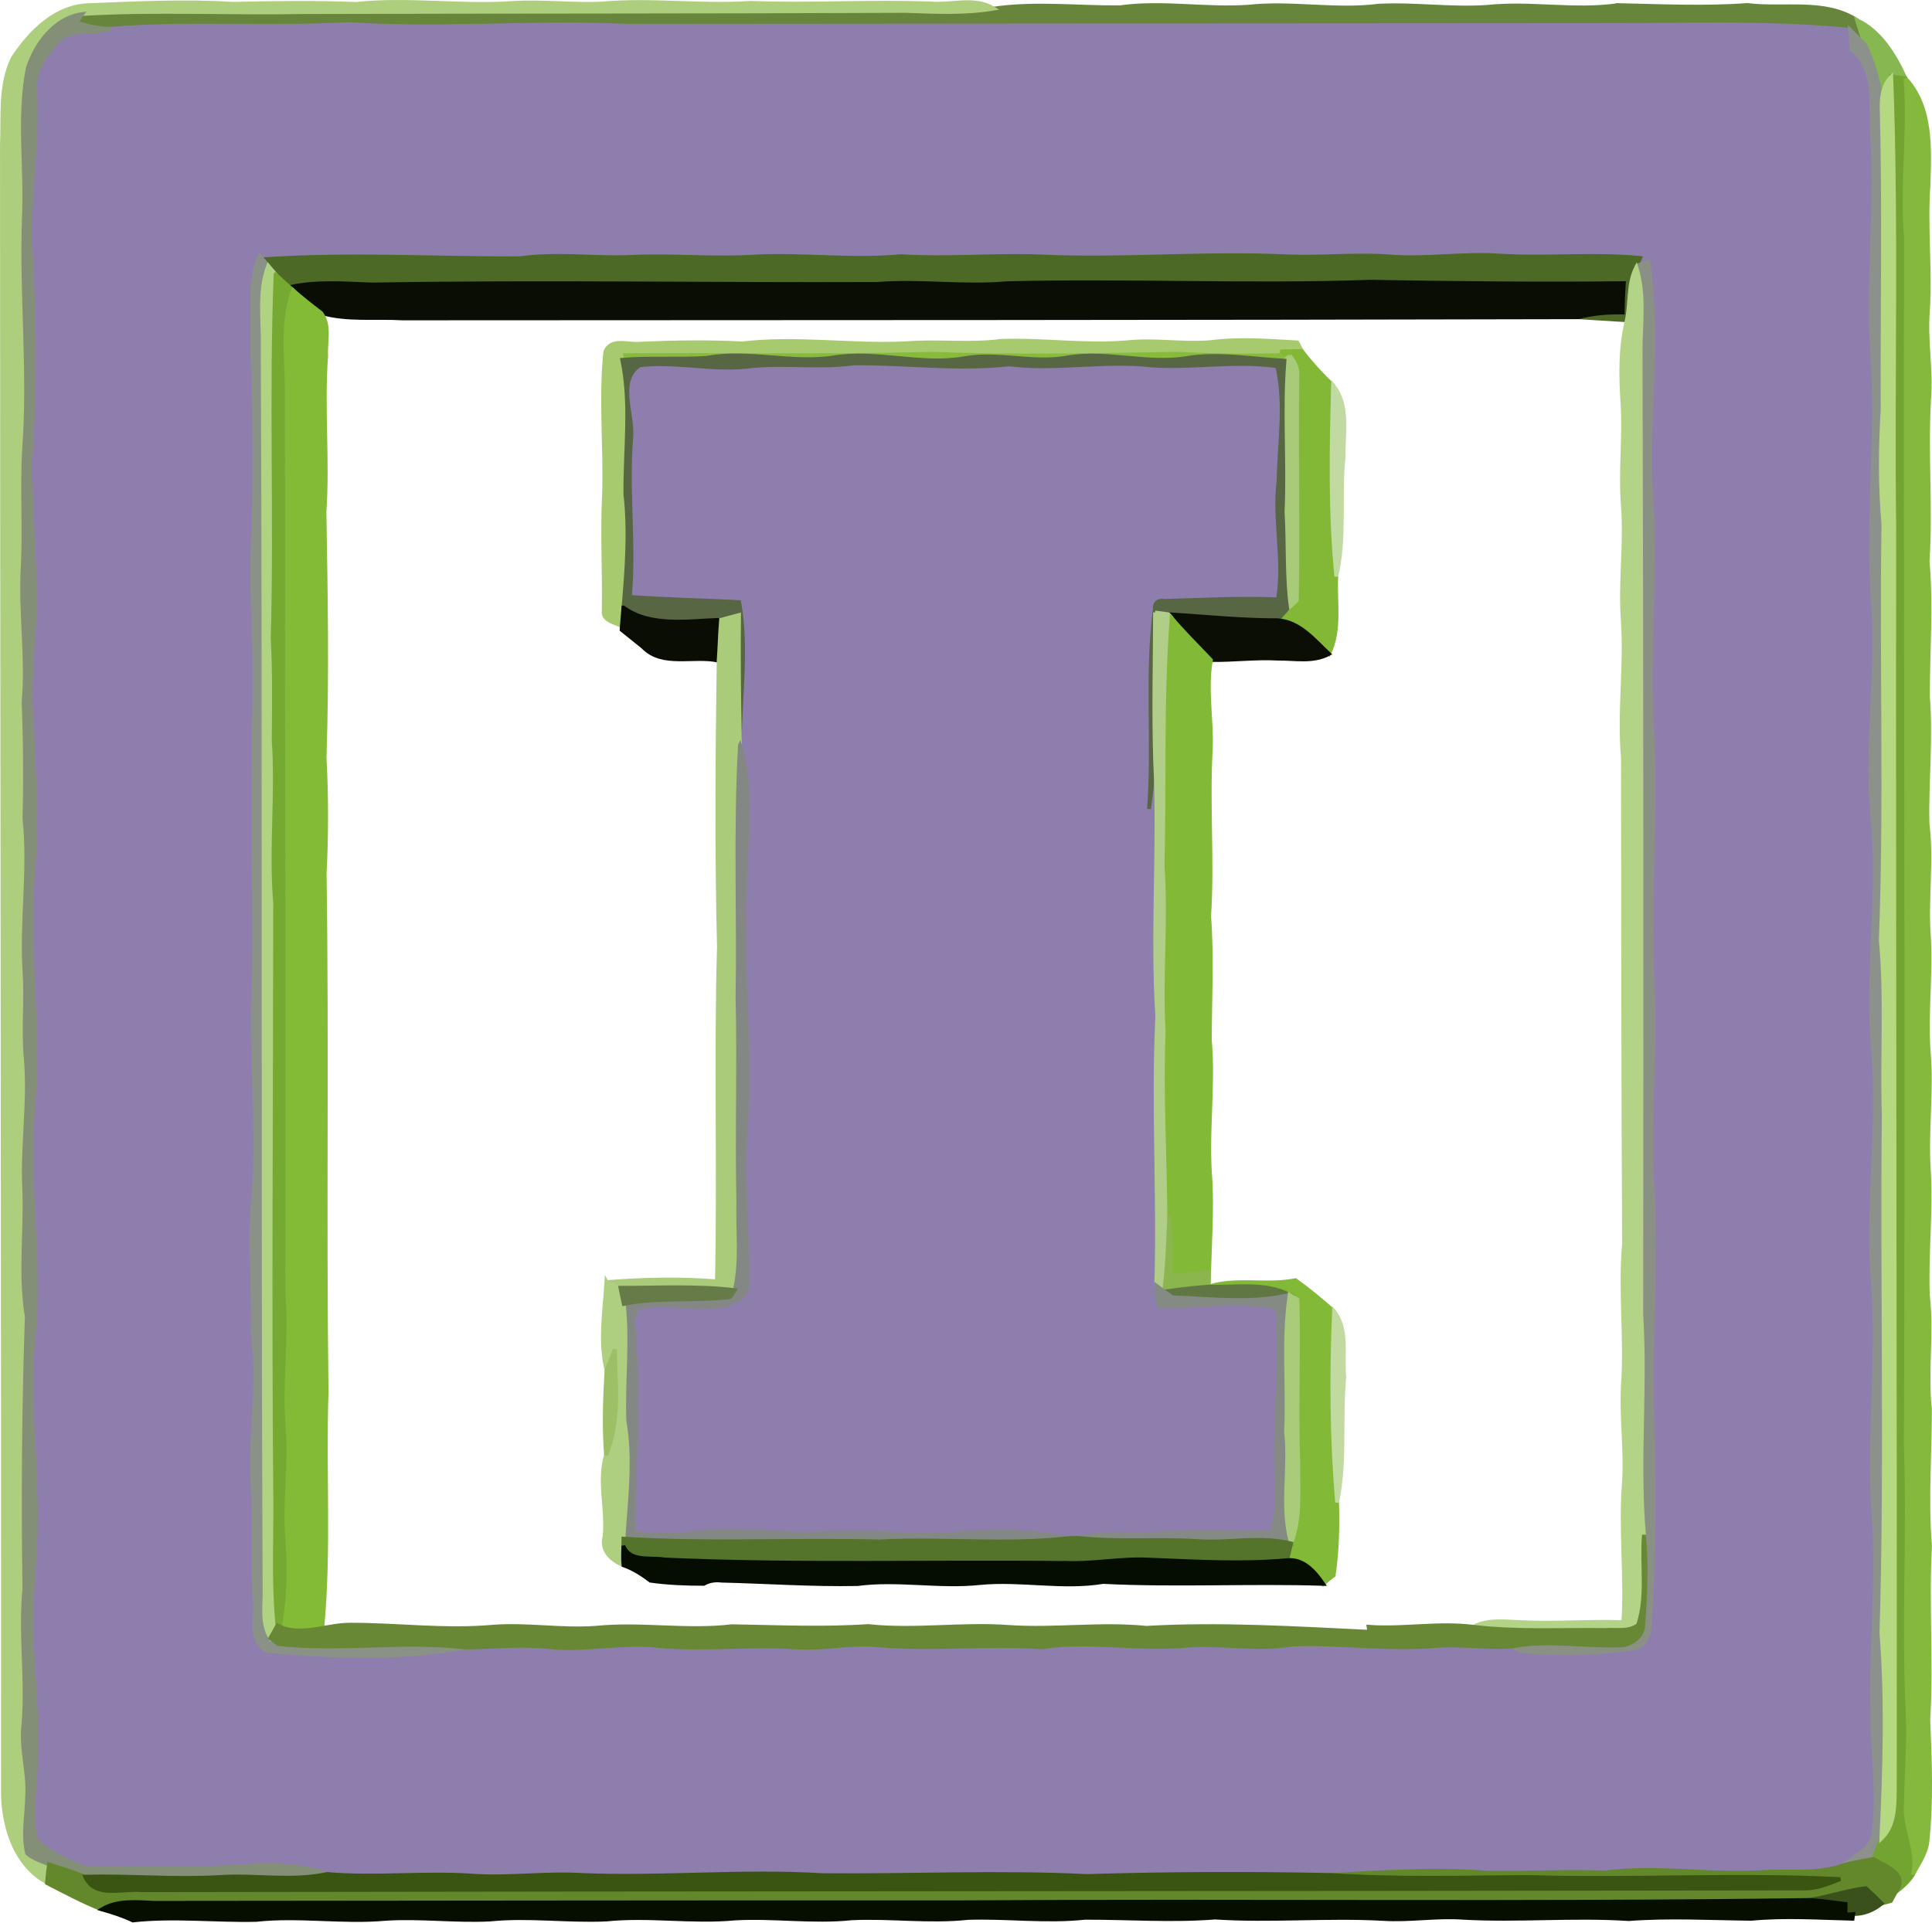
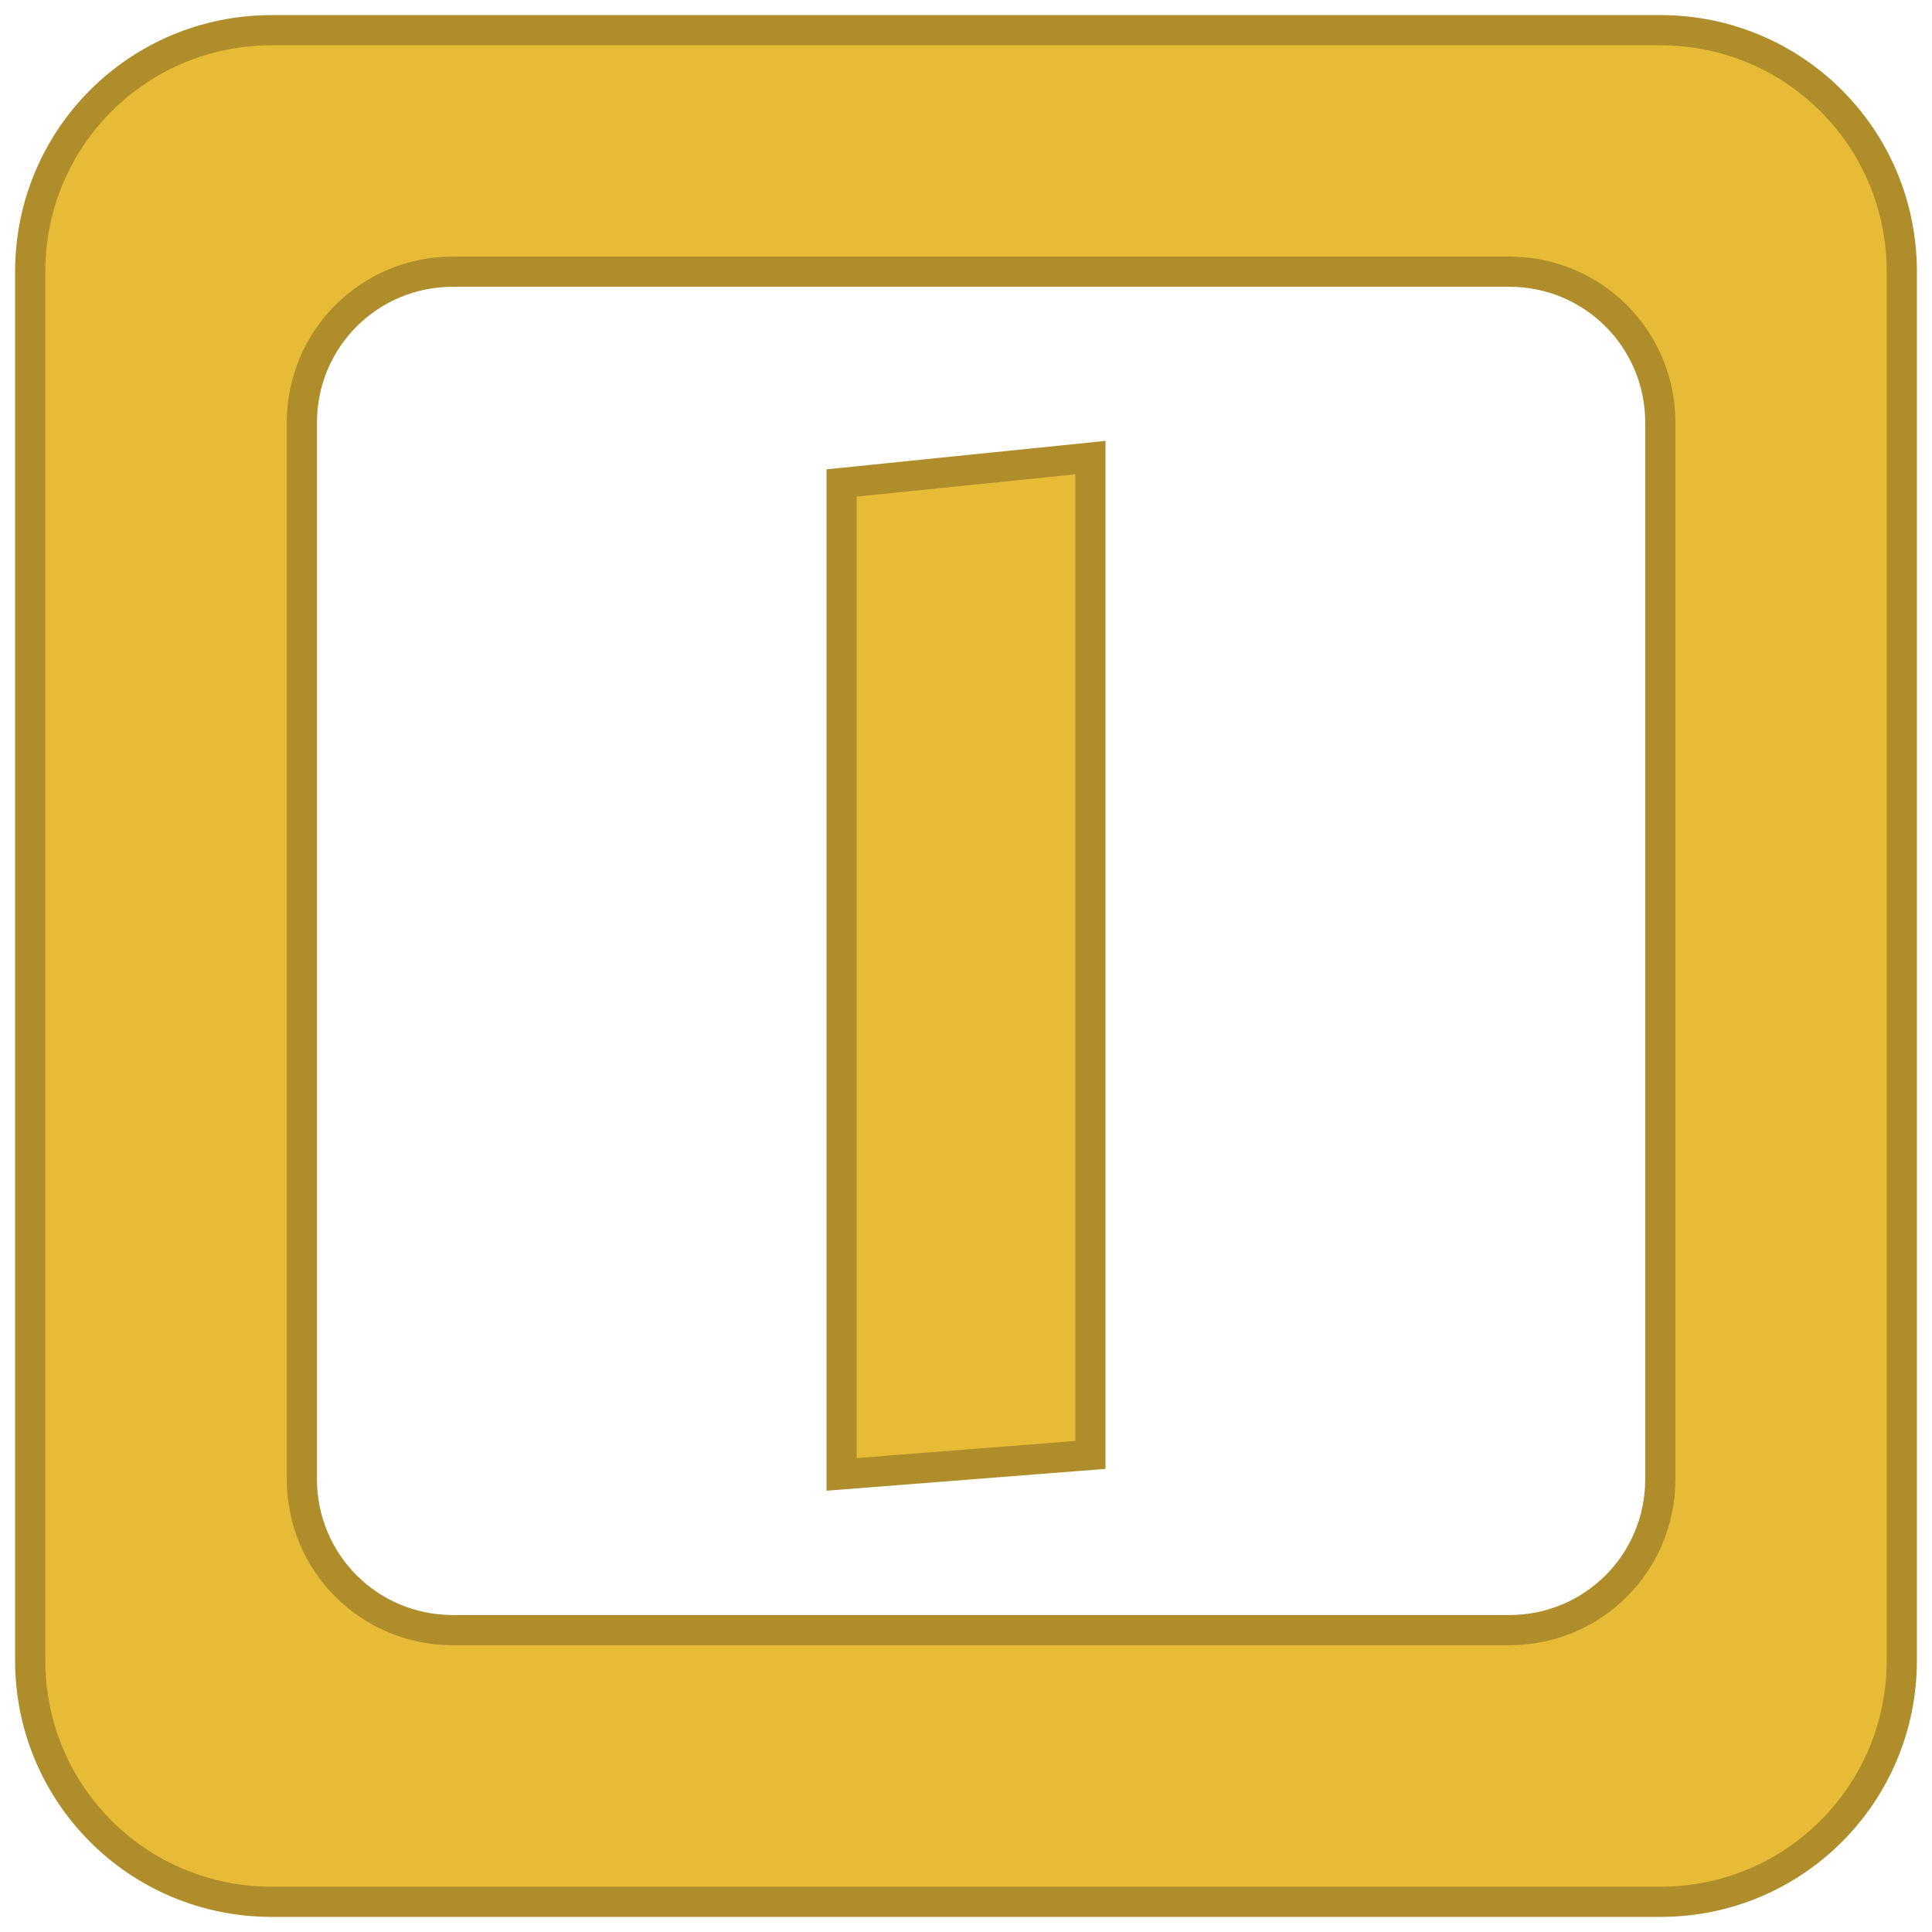
- <svg xmlns="http://www.w3.org/2000/svg" version="1.1" id="Layer_1" x="0px" y="0px" viewBox="0 0 40 39.812" enable-background="new 0 0 3508 2480" xml:space="preserve" width="40" height="39.812">
+ <svg xmlns="http://www.w3.org/2000/svg" version="1.1" id="Layer_1" x="0px" y="0px" viewBox="0 0 64 64" enable-background="new 0 0 3508 2480" xml:space="preserve" width="64" height="64">
  <defs id="defs4081" />
-   <path style="fill:#88bb3c;stroke:#88bb3c;stroke-width:0.079" id="path511" d="m 24.397,7.248 c 0.703,0.036 1.409,0.047 2.115,0.03 0.047,0.023 0.142,0.068 0.189,0.091 L 26.595,7.47 C 25.912,7.432 25.226,7.304 24.545,7.418 23.736,7.539 22.925,7.27 22.119,7.398 21.401,7.536 20.678,7.289 19.964,7.418 19.072,7.574 18.177,7.262 17.285,7.397 16.4,7.54 15.51,7.248 14.628,7.41 14.045,7.448 13.462,7.402 12.882,7.45 l -0.033,-0.172 c 2.153,-0.014 4.306,0.025 6.461,-0.03 1.695,0.066 3.392,0.025 5.088,-2.623e-4 z" />
-   <path style="fill:#68863b;stroke:#68863b;stroke-width:0.079" id="path1269" d="m 33.494,0.105 c 0.894,0.019 1.791,0.064 2.687,-0.002 0.747,0.096 1.601,-0.118 2.265,0.314 0.055,0.171 0.104,0.345 0.174,0.519 C 38.512,0.825 38.407,0.719 38.304,0.618 36.606,0.453 34.901,0.524 33.199,0.519 26.457,0.525 19.715,0.526 12.975,0.534 11.053,0.444 9.129,0.626 7.209,0.498 5.567,0.594 3.917,0.461 2.282,0.597 2.035,0.588 1.804,0.545 1.582,0.463 1.614,0.42 1.675,0.333 1.705,0.291 3.222,0.2 4.747,0.28 6.267,0.252 10.43,0.238 14.593,0.246 18.756,0.226 c 0.606,0.021 1.217,0.053 1.821,-0.048 0.866,-0.126 1.738,-0.019 2.61,-0.027 0.885,-0.125 1.777,0.051 2.667,-0.013 0.893,-0.097 1.793,0.095 2.688,-0.02 0.753,-0.04 1.508,0.078 2.264,0.023 0.894,-0.093 1.793,0.095 2.688,-0.035 z" />
-   <path style="fill:#86b751;stroke:#86b751;stroke-width:0.079" id="path1275" d="m 38.447,0.418 c 0.491,0.232 0.784,0.727 1.004,1.205 -0.06,-0.009 -0.178,-0.027 -0.237,-0.036 l -0.058,0.002 C 38.991,1.752 38.961,1.976 38.957,2.195 38.927,1.757 38.803,1.332 38.62,0.937 38.551,0.763 38.501,0.589 38.447,0.418 Z" />
-   <path style="fill:#8e7ead;stroke:#8e7ead;stroke-width:0.079" id="path1279" d="m 33.199,0.519 c 1.702,0.004 3.407,-0.066 5.105,0.099 0.009,0.1 0.029,0.302 0.038,0.403 0.537,0.442 0.363,1.217 0.42,1.83 0.094,1.52 -0.109,3.038 0.005,4.557 0.107,1.652 -0.108,3.305 0.002,4.958 0.125,1.52 -0.147,3.04 -0.005,4.561 0.161,1.606 -0.127,3.214 0.014,4.822 0.138,1.609 -0.134,3.219 -0.003,4.829 0.119,1.603 -0.1,3.207 0.013,4.811 0.1,1.343 -0.059,2.687 -0.023,4.032 -0.016,0.85 0.148,1.704 0.018,2.552 -0.033,0.328 -0.392,0.455 -0.606,0.651 -0.557,0.205 -1.152,0.105 -1.726,0.147 -1.074,0.064 -2.148,-0.135 -3.217,0.006 -0.808,-0.031 -1.615,0.019 -2.42,0.006 -1.085,-0.085 -2.173,-0.014 -3.255,0.047 -1.684,-0.034 -3.368,-0.029 -5.051,0.022 -1.83,-0.09 -3.658,-0.001 -5.486,-0.018 -1.654,-0.102 -3.307,0.064 -4.96,-0.003 C 11.299,38.781 10.539,38.897 9.78,38.843 8.777,38.774 7.773,38.897 6.773,38.809 5.838,38.479 4.853,38.716 3.894,38.685 3.178,38.664 2.462,38.732 1.751,38.68 1.39,38.541 1.024,38.364 0.741,38.109 0.635,37.634 0.715,37.142 0.734,36.663 0.807,35.677 0.675,34.693 0.644,33.708 0.656,32.728 0.794,31.749 0.722,30.768 0.713,29.737 0.578,28.707 0.696,27.677 0.847,26.073 0.545,24.467 0.694,22.864 0.819,21.208 0.55,19.548 0.698,17.893 0.778,16.947 0.688,16 0.667,15.055 0.575,14.171 0.709,13.29 0.727,12.408 0.704,11.464 0.636,10.522 0.628,9.58 0.734,8.02 0.719,6.455 0.621,4.896 0.628,3.909 0.772,2.926 0.728,1.939 0.67,1.536 0.901,1.187 1.152,0.899 1.408,0.549 1.911,0.723 2.282,0.597 c 1.635,-0.136 3.285,-0.003 4.927,-0.099 1.92,0.128 3.844,-0.054 5.765,0.036 6.741,-0.008 13.482,-0.009 20.224,-0.015 M 28.783,5.312 c -0.715,-0.053 -1.429,0.028 -2.14,-0.002 -1.696,-0.082 -3.389,0.079 -5.084,0.002 -0.971,-0.039 -1.938,0.055 -2.905,-0.006 -1.001,0.095 -2.003,-0.041 -3.003,0.006 -0.85,0.059 -1.699,-0.031 -2.547,0.008 -0.786,0.037 -1.572,-0.082 -2.351,0.03 C 8.982,5.354 7.207,5.248 5.439,5.37 L 5.376,5.296 C 5.134,5.844 5.254,6.451 5.216,7.032 c 0.064,1.514 0.07,3.034 0.006,4.549 -0.007,1.03 0.075,2.059 0.04,3.089 -0.061,1.873 0.024,3.745 -0.008,5.619 -0.077,1.521 0.109,3.044 -0.013,4.567 -0.096,0.93 0.023,1.863 -0.008,2.795 0.134,0.968 -0.042,1.94 -0.015,2.913 0.062,0.868 -9.147e-4,1.738 0.054,2.607 0.031,0.337 -0.124,0.816 0.248,1.016 1.368,0.128 2.766,0.177 4.125,-0.068 0.576,-0.011 1.151,-0.074 1.73,-0.01 0.759,0.081 1.514,-0.115 2.277,-0.023 0.94,0.087 1.881,-0.039 2.824,0.029 0.579,0.044 1.156,-0.108 1.741,-0.042 1.114,0.094 2.23,-0.04 3.347,0.04 0.98,-0.154 1.971,0.055 2.958,-0.03 0.74,-0.068 1.483,0.101 2.224,-0.027 0.993,-0.042 1.988,0.115 2.983,0.028 0.525,-0.043 1.052,0.054 1.58,0.011 0.044,0.024 0.131,0.072 0.174,0.094 0.786,0.078 1.585,0.058 2.369,-0.061 0.188,-0.038 0.293,-0.253 0.303,-0.432 0.094,-1.343 0.086,-2.691 0.066,-4.036 -0.075,-1.645 0.075,-3.289 5.97e-4,-4.934 -0.102,-1.396 0.056,-2.791 -3.77e-4,-4.188 -0.084,-1.739 0.058,-3.479 -0.004,-5.218 -0.122,-1.691 0.088,-3.386 -0.032,-5.079 -0.094,-1.604 0.186,-3.228 -0.062,-4.82 -0.059,0.02 -0.175,0.059 -0.232,0.078 l 0.068,-0.158 c -0.962,-0.095 -1.928,0.01 -2.89,-0.048 -0.764,-0.054 -1.526,0.077 -2.286,0.018 z" />
-   <path style="fill:#8e7ead;stroke:#8e7ead;stroke-width:0.079" id="path1281" d="m 23.843,7.567 c 0.867,0.06 1.734,-0.109 2.602,0.018 0.178,0.777 0.041,1.58 0.027,2.367 -0.103,0.821 0.125,1.639 -0.014,2.46 -0.782,-0.037 -1.563,0.011 -2.342,0.031 -0.145,-0.02 -0.214,0.038 -0.208,0.177 -0.175,1.372 -0.017,2.756 -0.119,4.132 0.039,-0.324 0.084,-0.647 0.127,-0.967 0.085,1.752 -0.07,3.513 0.043,5.267 -0.091,1.857 0.036,3.716 -0.021,5.572 0.005,0.144 0.023,0.288 0.048,0.436 0.796,0.006 1.598,-0.145 2.391,0.01 0.147,0.13 0.052,0.375 0.095,0.557 0.017,1.029 -0.094,2.059 -0.041,3.09 0.019,0.337 -0.009,0.678 -0.088,1.01 -0.754,0.031 -1.506,-0.038 -2.255,0.03 -0.594,0.05 -1.195,-0.062 -1.774,0.092 -0.044,2.37e-4 -0.132,0.004 -0.176,0.004 -0.74,-0.143 -1.497,-0.165 -2.243,-0.1 -0.948,0.082 -1.896,-0.065 -2.841,-0.004 -0.852,0.057 -1.701,-0.122 -2.547,-0.015 -0.463,0.062 -0.93,0.072 -1.389,0.004 -0.006,-1.33 0.128,-2.661 0.014,-3.991 0.012,-0.226 -0.109,-0.547 0.133,-0.684 0.582,-0.103 1.181,0.088 1.765,-0.037 0.174,-0.071 0.442,-0.165 0.441,-0.396 0.02,-1.121 -0.117,-2.243 -0.021,-3.363 0.094,-1.653 -0.107,-3.303 -0.022,-4.954 0.009,-0.956 0.175,-1.955 -0.107,-2.884 l -0.001,-0.071 c 0.001,-0.964 0.157,-1.935 -0.016,-2.891 -0.755,-0.042 -1.512,-0.051 -2.263,-0.109 0.098,-1.1 -0.062,-2.197 0.029,-3.297 0.043,-0.485 -0.305,-1.182 0.175,-1.499 0.728,-0.083 1.461,0.104 2.194,0.033 0.742,-0.096 1.494,0.033 2.24,-0.072 1.071,-0.008 2.142,0.14 3.214,0.021 0.982,0.121 1.966,-0.088 2.95,0.022 z" />
-   <path style="fill:#8c928b;stroke:#8c928b;stroke-width:0.079" id="path1283" d="m 38.304,0.618 c 0.103,0.101 0.208,0.207 0.316,0.319 0.183,0.395 0.307,0.82 0.337,1.258 0.056,2.097 0.012,4.194 0.021,6.291 -0.049,0.792 -0.054,1.585 0.016,2.377 -0.045,2.871 0.055,5.744 -0.054,8.612 0.112,1.204 0.022,2.415 0.061,3.624 -0.038,3.572 0.058,7.148 -0.048,10.721 0.109,1.415 0.067,2.841 -0.002,4.258 -0.062,0.136 -0.116,0.276 -0.163,0.419 -0.207,0.038 -0.416,0.076 -0.61,0.126 0.213,-0.196 0.573,-0.324 0.606,-0.651 0.13,-0.848 -0.035,-1.701 -0.018,-2.552 -0.036,-1.345 0.123,-2.689 0.023,-4.032 -0.112,-1.604 0.106,-3.208 -0.013,-4.811 -0.131,-1.61 0.14,-3.22 0.003,-4.829 -0.14,-1.608 0.147,-3.215 -0.014,-4.822 -0.141,-1.521 0.131,-3.041 0.005,-4.561 -0.11,-1.653 0.105,-3.306 -0.002,-4.958 -0.114,-1.52 0.089,-3.038 -0.005,-4.557 C 38.705,2.238 38.879,1.463 38.342,1.021 38.333,0.92 38.313,0.718 38.304,0.618 Z" />
-   <path style="fill:#adce7c;stroke:#adce7c;stroke-width:0.079" id="path1299" d="m 15.539,0.059 c 1.249,0.048 2.498,-0.035 3.749,0.014 0.427,0.033 0.892,-0.138 1.289,0.105 -0.605,0.101 -1.215,0.07 -1.821,0.048 -4.163,0.019 -8.327,0.012 -12.489,0.025 -1.52,0.029 -3.045,-0.052 -4.562,0.039 -0.571,0.077 -0.967,0.61 -1.132,1.124 -0.195,1.012 -0.034,2.046 -0.078,3.069 -0.061,1.609 0.125,3.218 0.003,4.827 -0.046,0.806 0.013,1.613 -0.027,2.42 -0.057,0.936 0.1,1.87 0.016,2.806 0.032,0.806 0.038,1.612 0.018,2.419 0.115,1.071 -0.07,2.142 0.005,3.214 0.032,0.578 -0.03,1.158 0.022,1.737 0.082,0.893 -0.072,1.788 -0.032,2.684 0.039,0.892 -0.095,1.787 0.055,2.674 -0.064,1.878 -0.079,3.761 -0.05,5.641 -0.092,0.936 0.061,1.874 -0.02,2.811 -0.061,0.495 0.109,0.98 0.078,1.476 -0.004,0.395 -0.098,0.8 -1.0603e-4,1.19 0.127,0.108 0.29,0.162 0.453,0.226 -0.018,0.124 -0.031,0.249 -0.041,0.377 C 0.325,38.635 0.078,37.863 0.061,37.168 0.066,25.779 0.04,14.39 0.04,3 0.065,2.398 -0.009,1.753 0.268,1.198 0.626,0.656 1.152,0.121 1.85,0.106 2.835,0.069 3.824,0.015 4.812,0.079 5.664,0.059 6.516,0.048 7.37,0.081 8.441,-0.033 9.515,0.134 10.589,0.063 c 0.621,-0.041 1.243,0.039 1.869,0.011 1.024,-0.094 2.053,0.056 3.081,-0.015 z" />
-   <path style="fill:#73a431;stroke:#73a431;stroke-width:0.079" id="path1301" d="m 39.214,1.588 c 0.058,0.009 0.177,0.027 0.237,0.036 0.084,1.098 -0.078,2.196 0.009,3.296 -0.015,8.347 0.033,16.691 -0.003,25.038 0.065,1.822 -0.051,3.645 0.037,5.468 0.037,0.632 -0.024,1.264 -0.034,1.897 -0.056,0.513 0.269,0.985 0.145,1.501 -0.094,0.148 -0.222,0.258 -0.355,0.36 0.274,-0.383 -0.205,-0.526 -0.462,-0.686 0.047,-0.142 0.1,-0.283 0.163,-0.419 0.276,-0.264 0.277,-0.67 0.279,-1.023 0.009,-8.715 -0.022,-17.43 -0.012,-26.144 -0.036,-3.106 0.054,-6.219 -0.061,-9.321 l 0.058,-0.002 z" />
-   <path style="fill:#b5d981;stroke:#b5d981;stroke-width:0.079" id="path1303" d="m 38.957,2.195 c 0.004,-0.22 0.034,-0.443 0.2,-0.606 0.115,3.102 0.025,6.215 0.061,9.321 -0.01,8.714 0.021,17.429 0.012,26.144 -0.002,0.354 -0.003,0.76 -0.279,1.023 0.069,-1.417 0.112,-2.843 0.002,-4.258 0.106,-3.573 0.01,-7.149 0.048,-10.721 -0.039,-1.208 0.051,-2.419 -0.061,-3.624 0.109,-2.869 0.009,-5.741 0.054,-8.612 -0.07,-0.792 -0.065,-1.585 -0.016,-2.377 -0.009,-2.097 0.035,-4.195 -0.021,-6.291 z" />
-   <path style="fill:#85b93d;stroke:#85b93d;stroke-width:0.079" id="path1305" d="m 39.451,1.623 c 0.554,0.598 0.499,1.467 0.475,2.226 -0.06,0.861 0.044,1.722 -0.01,2.585 -0.051,0.614 0.074,1.225 0.024,1.839 -0.066,1.116 0.042,2.231 -0.031,3.348 0.084,0.933 0.004,1.87 0.007,2.807 0.071,0.875 -0.029,1.753 -0.009,2.629 0.098,0.776 -0.03,1.558 0.029,2.338 0.048,0.804 -0.065,1.61 -0.002,2.416 0.068,0.803 -0.054,1.608 6.14e-4,2.414 0.053,0.866 -0.053,1.734 -0.02,2.6 0.093,0.783 -0.043,1.571 0.043,2.357 0.002,0.94 -0.078,1.881 0.002,2.823 -0.066,1.203 0.036,2.405 -0.036,3.61 0.035,0.846 0.071,1.697 -0.021,2.543 -0.034,0.245 -0.188,0.451 -0.297,0.666 0.124,-0.516 -0.201,-0.988 -0.145,-1.501 0.009,-0.633 0.071,-1.265 0.034,-1.897 -0.088,-1.822 0.029,-3.645 -0.037,-5.468 0.036,-8.347 -0.012,-16.691 0.003,-25.038 -0.088,-1.1 0.075,-2.198 -0.009,-3.296 z" />
-   <path style="fill:#839077;stroke:#839077;stroke-width:0.079" id="path1309" d="M 0.574,1.414 C 0.739,0.901 1.134,0.368 1.705,0.291 1.675,0.333 1.614,0.42 1.582,0.463 1.804,0.545 2.035,0.588 2.282,0.597 1.911,0.723 1.408,0.549 1.152,0.899 0.901,1.187 0.67,1.536 0.728,1.939 0.772,2.926 0.627,3.909 0.621,4.896 c 0.097,1.559 0.113,3.124 0.007,4.683 0.008,0.943 0.077,1.885 0.1,2.828 -0.018,0.882 -0.152,1.763 -0.061,2.648 0.022,0.945 0.111,1.892 0.031,2.838 -0.148,1.655 0.121,3.315 -0.004,4.971 -0.149,1.603 0.154,3.209 0.002,4.813 -0.117,1.03 0.018,2.06 0.026,3.091 0.072,0.981 -0.065,1.96 -0.078,2.94 0.031,0.984 0.163,1.969 0.09,2.955 -0.018,0.479 -0.099,0.97 0.007,1.445 0.283,0.256 0.649,0.433 1.01,0.572 0.712,0.051 1.427,-0.016 2.143,0.004 0.959,0.032 1.944,-0.206 2.879,0.124 -0.733,0.159 -1.48,0.015 -2.218,0.062 -0.932,0.056 -1.864,-0.031 -2.793,-0.007 C 1.514,38.768 1.261,38.688 1.015,38.609 0.852,38.545 0.689,38.49 0.562,38.383 0.465,37.993 0.558,37.588 0.562,37.193 0.594,36.697 0.424,36.212 0.485,35.717 0.566,34.78 0.413,33.842 0.505,32.906 0.476,31.025 0.491,29.143 0.555,27.265 0.406,26.377 0.54,25.483 0.5,24.59 0.46,23.694 0.614,22.799 0.532,21.906 0.48,21.327 0.543,20.748 0.51,20.169 0.435,19.097 0.621,18.026 0.506,16.955 0.526,16.148 0.52,15.342 0.488,14.536 0.572,13.6 0.414,12.666 0.471,11.73 0.511,10.923 0.452,10.115 0.498,9.31 0.62,7.701 0.434,6.092 0.495,4.483 0.54,3.46 0.378,2.426 0.574,1.414 Z" />
-   <path style="fill:#4c6925;stroke:#4c6925;stroke-width:0.079" id="path1375" d="m 28.783,5.312 c 0.761,0.058 1.523,-0.073 2.286,-0.018 0.962,0.059 1.927,-0.046 2.89,0.048 l -0.068,0.158 -0.014,0.033 c -0.177,0.34 -0.117,0.735 -0.198,1.1 -0.335,-0.02 -0.668,-0.041 -0.995,-0.063 0.295,-0.083 0.599,-0.104 0.911,-0.098 0.002,-0.205 0.01,-0.407 0.023,-0.609 -1.757,0.02 -3.514,1.113e-4 -5.27,-0.03 -2.499,0.088 -5,-0.032 -7.499,0.03 C 19.957,5.945 19.061,5.808 18.17,5.878 14.685,5.895 11.195,5.83 7.711,5.891 7.136,5.871 6.557,5.819 5.994,5.946 5.893,5.858 5.792,5.768 5.707,5.681 5.668,5.636 5.591,5.547 5.553,5.504 5.524,5.47 5.468,5.403 5.439,5.37 7.207,5.248 8.982,5.354 10.753,5.349 c 0.779,-0.111 1.565,0.007 2.351,-0.03 0.848,-0.039 1.697,0.051 2.547,-0.008 1,-0.047 2.001,0.089 3.003,-0.006 0.967,0.061 1.935,-0.032 2.905,0.006 1.695,0.078 3.388,-0.084 5.084,-0.002 0.711,0.03 1.425,-0.051 2.14,0.002 z" />
-   <path style="fill:#8a9184;stroke:#8a9184;stroke-width:0.079" id="path1377" d="m 33.891,5.501 c 0.057,-0.02 0.173,-0.059 0.232,-0.078 0.248,1.593 -0.032,3.216 0.062,4.82 0.12,1.693 -0.091,3.387 0.032,5.079 0.062,1.739 -0.08,3.479 0.004,5.218 0.057,1.397 -0.102,2.793 3.78e-4,4.188 0.074,1.645 -0.076,3.289 -5.97e-4,4.934 0.019,1.345 0.028,2.693 -0.066,4.036 -0.01,0.179 -0.114,0.394 -0.303,0.432 -0.784,0.119 -1.583,0.139 -2.369,0.061 -0.043,-0.022 -0.13,-0.07 -0.174,-0.094 0.724,-0.141 1.457,-0.001 2.188,-0.02 0.235,0.013 0.506,-0.15 0.525,-0.405 0.045,-0.627 0.075,-1.261 0.015,-1.888 -0.132,-1.512 0.04,-3.034 -0.056,-4.548 0.007,-6.65 0.006,-13.301 -0.014,-19.951 -0.001,-0.584 0.091,-1.184 -0.089,-1.751 l 0.014,-0.033 z" />
-   <path style="fill:#b3d387;stroke:#b3d387;stroke-width:0.079" id="path1385" d="m 33.68,6.634 c 0.081,-0.365 0.021,-0.76 0.198,-1.1 0.18,0.568 0.088,1.167 0.089,1.751 0.02,6.65 0.021,13.301 0.014,19.951 0.096,1.514 -0.077,3.036 0.056,4.548 -0.052,0.619 0.078,1.274 -0.121,1.868 -0.196,0.147 -0.454,0.085 -0.672,0.104 -0.915,-0.013 -1.83,0.041 -2.737,-0.067 0.312,-0.165 0.669,-0.104 1.013,-0.095 0.695,0.036 1.391,-0.028 2.089,2.2e-4 0.061,-0.96 -0.063,-1.921 0.012,-2.881 0.047,-0.673 -0.057,-1.345 -0.021,-2.017 0.069,-0.983 -0.063,-1.966 0.024,-2.947 -0.02,-3.355 -0.017,-6.706 -0.023,-10.06 -0.084,-0.937 0.061,-1.876 -0.001,-2.812 -0.063,-0.804 0.063,-1.608 -8.36e-4,-2.41 -0.056,-0.713 0.04,-1.428 -0.009,-2.14 -0.037,-0.566 -0.044,-1.139 0.091,-1.693 z" />
-   <path style="fill:#0a0d04;stroke:#0a0d04;stroke-width:0.079" id="path1393" d="m 28.35,5.834 c 1.755,0.03 3.513,0.049 5.27,0.03 C 33.607,6.065 33.598,6.267 33.596,6.472 33.284,6.467 32.98,6.488 32.685,6.57 24.568,6.59 16.45,6.591 8.335,6.594 7.771,6.561 7.193,6.637 6.649,6.481 6.446,6.327 6.252,6.172 6.067,6.011 l -0.073,-0.064 c 0.563,-0.127 1.142,-0.075 1.717,-0.055 3.484,-0.061 6.973,0.003 10.459,-0.013 0.891,-0.07 1.787,0.067 2.68,-0.014 2.499,-0.063 5,0.058 7.499,-0.03 z" />
-   <path style="fill:#8a9186;stroke:#8a9186;stroke-width:0.079" id="path1443" d="m 5.376,5.296 0.063,0.075 c 0.029,0.032 0.086,0.1 0.115,0.134 C 5.349,6.046 5.453,6.635 5.439,7.201 5.477,15.762 5.439,24.326 5.477,32.89 c 0.012,0.342 -0.069,0.719 0.121,1.032 0.041,0.03 0.122,0.093 0.162,0.123 1.291,0.145 2.591,-0.082 3.885,0.075 -1.359,0.245 -2.757,0.196 -4.125,0.068 -0.372,-0.2 -0.217,-0.679 -0.248,-1.016 -0.055,-0.869 0.008,-1.739 -0.054,-2.607 -0.027,-0.973 0.149,-1.945 0.015,-2.913 0.031,-0.932 -0.087,-1.865 0.008,-2.795 0.122,-1.523 -0.065,-3.046 0.013,-4.567 0.031,-1.875 -0.053,-3.746 0.008,-5.619 C 5.297,13.64 5.214,12.611 5.222,11.581 5.285,10.066 5.279,8.546 5.216,7.032 5.254,6.451 5.134,5.844 5.376,5.296 Z" />
-   <path style="fill:#b0d381;stroke:#b0d381;stroke-width:0.079" id="path1453" d="m 5.439,7.201 c 0.014,-0.566 -0.09,-1.155 0.114,-1.697 0.038,0.044 0.115,0.132 0.154,0.177 -0.1,2.51 0.009,5.021 -0.061,7.533 0.037,0.706 0.026,1.413 0.021,2.12 0.079,1.125 -0.065,2.251 0.031,3.377 -0.003,4.172 -0.039,8.343 0.003,12.514 -5.72e-4,0.811 -0.036,1.625 0.045,2.434 -0.037,0.065 -0.11,0.196 -0.147,0.263 C 5.407,33.608 5.488,33.232 5.477,32.89 5.439,24.326 5.477,15.762 5.439,7.201 Z" />
-   <path style="fill:#76a932;stroke:#76a932;stroke-width:0.079" id="path1459" d="m 5.707,5.681 c 0.085,0.086 0.186,0.176 0.287,0.265 l 0.073,0.064 C 5.832,6.65 5.93,7.349 5.937,8.017 c -0.002,6.246 0.017,12.488 0.007,18.734 0.08,0.945 -0.068,1.894 0.008,2.841 0.06,0.774 -0.071,1.547 -0.004,2.321 0.05,0.603 0.023,1.209 -0.074,1.808 l -0.129,-0.061 c -0.081,-0.809 -0.046,-1.623 -0.045,-2.434 -0.041,-4.172 -0.005,-8.342 -0.003,-12.514 -0.096,-1.126 0.048,-2.252 -0.031,-3.377 0.006,-0.707 0.017,-1.414 -0.021,-2.12 0.07,-2.512 -0.039,-5.023 0.061,-7.533 z" />
-   <path style="fill:#a6ca6d;stroke:#a6ca6d;stroke-width:0.079" id="path1463" d="m 25.079,7.084 c 0.589,-0.077 1.186,-0.026 1.78,0.007 0.024,0.044 0.072,0.133 0.095,0.178 -0.11,0.002 -0.331,0.006 -0.441,0.008 -0.706,0.017 -1.412,0.006 -2.115,-0.03 -1.696,0.026 -3.393,0.066 -5.088,2.63e-4 -2.154,0.055 -4.307,0.017 -6.461,0.03 l 0.033,0.172 c 0.191,0.918 0.056,1.854 0.065,2.782 0.087,0.781 0.027,1.567 -0.039,2.349 -0.008,0.096 -0.024,0.29 -0.032,0.386 -0.142,-0.076 -0.4,-0.112 -0.377,-0.314 0.016,-0.802 -0.035,-1.602 0.007,-2.401 0.032,-0.989 -0.076,-1.977 0.026,-2.963 0.116,-0.303 0.492,-0.139 0.737,-0.171 0.699,-0.031 1.398,-0.043 2.099,-0.005 1.131,-0.135 2.266,0.053 3.402,-0.004 0.649,-0.053 1.302,0.038 1.951,-0.049 0.868,-0.032 1.737,0.103 2.607,0.03 0.581,-0.063 1.166,0.046 1.751,-0.005 z" />
-   <path style="fill:#83ba36;stroke:#83ba36;stroke-width:0.079" id="path1475" d="M 5.937,8.017 C 5.93,7.349 5.832,6.65 6.067,6.011 6.252,6.172 6.446,6.327 6.649,6.481 c 0.194,0.253 0.087,0.59 0.104,0.888 -0.08,1.076 0.039,2.153 -0.035,3.231 0.028,1.694 0.059,3.389 0.002,5.085 0.043,0.804 0.042,1.609 0.002,2.414 0.052,3.576 -0.008,7.153 0.04,10.729 -0.056,1.625 0.063,3.255 -0.089,4.879 -0.272,10e-4 -0.536,0.004 -0.798,0.014 0.097,-0.599 0.124,-1.205 0.074,-1.808 -0.067,-0.774 0.064,-1.547 0.004,-2.321 -0.076,-0.946 0.073,-1.895 -0.008,-2.841 0.01,-6.245 -0.009,-12.488 -0.007,-18.734 z" />
-   <path style="fill:#83b836;stroke:#83b836;stroke-width:0.079" id="path1477" d="m 26.511,7.277 c 0.11,-0.002 0.331,-0.006 0.441,-0.008 0.195,0.249 0.409,0.489 0.646,0.709 -0.035,1.321 -0.063,2.642 0.068,3.959 -0.027,0.529 0.092,1.118 -0.152,1.605 -0.312,-0.293 -0.608,-0.672 -1.07,-0.698 0.051,-0.057 0.154,-0.174 0.207,-0.231 0.048,-0.044 0.147,-0.134 0.196,-0.178 0.03,-1.54 -0.009,-3.081 0.011,-4.621 0.019,-0.173 -0.049,-0.324 -0.159,-0.446 -0.047,-0.023 -0.142,-0.068 -0.189,-0.091 z" />
-   <path style="fill:#a7cb79;stroke:#a7cb79;stroke-width:0.079" id="path1481" d="m 26.701,7.368 c 0.11,0.121 0.178,0.273 0.159,0.446 -0.021,1.54 0.019,3.081 -0.011,4.621 -0.049,0.044 -0.148,0.134 -0.196,0.178 -0.095,-0.666 -0.055,-1.339 -0.095,-2.009 0.048,-1.044 -0.048,-2.091 0.038,-3.134 l 0.106,-0.101 z" />
-   <path style="fill:#576743;stroke:#576743;stroke-width:0.079" id="path1489" d="m 24.545,7.418 c 0.68,-0.114 1.366,0.014 2.049,0.052 -0.086,1.043 0.01,2.09 -0.038,3.134 0.041,0.67 8.41e-4,1.343 0.095,2.009 -0.053,0.057 -0.156,0.174 -0.207,0.231 -0.755,0.003 -1.505,-0.079 -2.254,-0.123 -0.069,-0.009 -0.208,-0.028 -0.277,-0.037 -0.004,1.033 -0.033,2.068 0.003,3.102 -0.043,0.321 -0.088,0.644 -0.127,0.967 0.102,-1.376 -0.057,-2.76 0.119,-4.132 -0.006,-0.14 0.063,-0.198 0.208,-0.177 0.778,-0.02 1.56,-0.068 2.342,-0.031 0.139,-0.821 -0.089,-1.639 0.014,-2.46 0.014,-0.787 0.151,-1.591 -0.027,-2.367 -0.868,-0.127 -1.735,0.042 -2.602,-0.018 -0.984,-0.111 -1.968,0.099 -2.95,-0.022 -1.072,0.119 -2.143,-0.029 -3.214,-0.021 -0.746,0.105 -1.497,-0.024 -2.24,0.072 -0.733,0.071 -1.465,-0.116 -2.194,-0.033 -0.48,0.318 -0.132,1.014 -0.175,1.499 -0.092,1.099 0.069,2.197 -0.029,3.297 0.751,0.058 1.508,0.067 2.263,0.109 0.172,0.956 0.017,1.927 0.016,2.891 -0.019,-0.875 -0.028,-1.751 -0.018,-2.624 -0.094,0.024 -0.279,0.074 -0.371,0.1 -0.669,0.019 -1.455,0.161 -2.022,-0.254 0.066,-0.782 0.126,-1.568 0.039,-2.349 -0.009,-0.928 0.126,-1.864 -0.065,-2.782 0.58,-0.048 1.164,-0.003 1.746,-0.04 0.883,-0.162 1.773,0.13 2.657,-0.013 0.892,-0.136 1.788,0.177 2.679,0.021 0.713,-0.129 1.437,0.118 2.155,-0.02 0.806,-0.128 1.617,0.142 2.426,0.02 z" />
-   <path style="fill:#c1daa1;stroke:#c1daa1;stroke-width:0.079" id="path1495" d="m 27.599,7.978 c 0.338,0.411 0.213,1.004 0.217,1.497 -0.083,0.818 0.04,1.657 -0.149,2.462 -0.131,-1.317 -0.104,-2.638 -0.068,-3.959 z" />
-   <path style="fill:#090d04;stroke:#090d04;stroke-width:0.079" id="path1537" d="m 12.908,12.581 c 0.567,0.415 1.353,0.273 2.022,0.254 -0.024,0.281 -0.03,0.564 -0.05,0.848 -0.519,-0.118 -1.166,0.137 -1.57,-0.286 -0.15,-0.122 -0.296,-0.24 -0.44,-0.354 l 0.005,-0.076 c 0.008,-0.096 0.024,-0.29 0.032,-0.386 z" />
-   <path style="fill:#0b0e04;stroke:#0b0e04;stroke-width:0.079" id="path1613" d="m 24.191,12.721 c 0.749,0.044 1.5,0.126 2.254,0.123 0.462,0.027 0.758,0.405 1.07,0.698 -0.329,0.178 -0.707,0.094 -1.058,0.098 -0.465,-0.026 -0.927,0.037 -1.386,0.028 -0.273,-0.29 -0.558,-0.568 -0.814,-0.871 l -0.067,-0.077 z" />
-   <path style="fill:#b1ce88;stroke:#b1ce88;stroke-width:0.079" id="path1663" d="m 23.914,12.684 c 0.069,0.009 0.208,0.028 0.277,0.037 l 0.067,0.077 c -0.128,1.706 -0.066,3.424 -0.108,5.135 0.085,1.136 -0.045,2.272 0.023,3.41 -0.053,1.281 0.027,2.561 0.036,3.843 -0.027,0.52 -0.035,1.043 -0.105,1.562 l -0.165,-0.124 c 0.057,-1.856 -0.069,-3.715 0.021,-5.572 -0.112,-1.754 0.043,-3.515 -0.043,-5.267 -0.035,-1.034 -0.006,-2.068 -0.003,-3.102 z" />
-   <path style="fill:#82b936;stroke:#82b936;stroke-width:0.079" id="path1673" d="m 24.257,12.798 c 0.255,0.302 0.54,0.581 0.814,0.871 -0.109,0.612 0.023,1.228 -0.003,1.844 -0.066,1.152 0.041,2.305 -0.034,3.459 0.064,0.851 0.017,1.703 0.014,2.557 0.085,0.978 -0.071,1.96 0.015,2.937 0.029,0.623 -0.011,1.247 -0.03,1.871 -0.268,0.028 -0.526,0.062 -0.787,0.096 0.011,-0.418 0.006,-0.833 -0.038,-1.246 -0.008,-1.282 -0.089,-2.562 -0.036,-3.843 -0.068,-1.138 0.061,-2.274 -0.023,-3.41 0.042,-1.712 -0.02,-3.43 0.108,-5.135 z" />
-   <path style="fill:#82b936;stroke:#82b936;stroke-width:0.079" id="path1675" d="m 25.028,26.644 c 0.56,-0.182 1.203,-0.013 1.794,-0.133 0.277,0.198 0.538,0.418 0.798,0.645 -0.06,1.32 -0.048,2.64 0.063,3.957 0.016,0.502 0.002,1.011 -0.07,1.511 -0.077,0.057 -0.15,0.116 -0.217,0.176 -0.175,-0.256 -0.408,-0.522 -0.746,-0.492 0.021,-0.086 0.061,-0.259 0.082,-0.345 0.204,-0.518 0.14,-1.085 0.15,-1.628 -0.044,-1.14 0.011,-2.281 -0.017,-3.42 -0.04,-0.025 -0.122,-0.075 -0.163,-0.1 -0.516,-0.264 -1.119,-0.15 -1.673,-0.17 z" />
-   <path style="fill:#aacb7a;stroke:#aacb7a;stroke-width:0.079" id="path1701" d="m 14.93,12.835 c 0.093,-0.026 0.278,-0.076 0.371,-0.1 -0.009,0.873 -1.69e-4,1.749 0.018,2.624 l 0.001,0.071 c -0.099,1.742 -0.021,3.49 -0.051,5.235 0.034,1.402 -0.016,2.806 0.017,4.209 -0.019,0.614 0.067,1.238 -0.074,1.843 -0.788,-0.093 -1.58,-0.046 -2.368,-0.049 -0.072,-0.029 -0.216,-0.088 -0.288,-0.116 0.759,-0.059 1.524,-0.078 2.287,-0.016 0.049,-2.309 -0.026,-4.617 0.042,-6.926 -0.05,-1.976 -0.035,-3.954 -0.006,-5.927 0.02,-0.284 0.026,-0.567 0.05,-0.848 z" />
-   <path style="fill:#848885;stroke:#848885;stroke-width:0.079" id="path1801" d="m 15.321,15.43 c 0.282,0.928 0.116,1.927 0.107,2.884 -0.085,1.651 0.116,3.301 0.022,4.954 -0.097,1.119 0.041,2.242 0.021,3.363 5.99e-4,0.232 -0.267,0.326 -0.441,0.396 -0.583,0.125 -1.182,-0.067 -1.765,0.036 -0.242,0.137 -0.12,0.458 -0.133,0.684 0.114,1.329 -0.02,2.661 -0.014,3.991 0.459,0.068 0.926,0.058 1.389,-0.004 0.846,-0.107 1.695,0.072 2.547,0.015 0.946,-0.06 1.893,0.086 2.841,0.004 0.746,-0.065 1.504,-0.043 2.243,0.1 -1.308,0.15 -2.622,-1.44e-4 -3.931,0.07 -1.767,-0.047 -3.536,0.051 -5.3,-0.058 0.051,-0.809 0.161,-1.626 0.022,-2.431 -0.032,-0.809 0.075,-1.62 -0.015,-2.428 0.725,-0.145 1.469,-0.056 2.203,-0.142 l 0.095,-0.145 c 0.141,-0.605 0.054,-1.229 0.074,-1.843 -0.032,-1.404 0.017,-2.807 -0.017,-4.209 0.029,-1.745 -0.048,-3.493 0.051,-5.235 z" />
-   <path style="fill:#8bb54d;stroke:#8bb54d;stroke-width:0.079" id="path2065" d="m 24.208,25.186 c 0.044,0.413 0.049,0.828 0.038,1.246 0.261,-0.034 0.518,-0.068 0.787,-0.096 -0.002,0.078 -0.003,0.232 -0.005,0.308 -0.312,0.023 -0.623,0.061 -0.925,0.104 0.07,-0.519 0.078,-1.042 0.105,-1.562 z" />
-   <path style="fill:#617743;stroke:#617743;stroke-width:0.079" id="path2087" d="m 25.028,26.644 c 0.554,0.02 1.157,-0.094 1.673,0.17 -0.796,0.192 -1.626,0.08 -2.431,0.052 -0.041,-0.029 -0.125,-0.089 -0.166,-0.118 0.303,-0.044 0.613,-0.081 0.925,-0.104 z" />
-   <path style="fill:#858a85;stroke:#858a85;stroke-width:0.079" id="path2093" d="m 23.987,27.06 c -0.025,-0.147 -0.043,-0.292 -0.048,-0.436 l 0.165,0.124 c 0.041,0.029 0.125,0.089 0.166,0.118 0.805,0.028 1.635,0.14 2.431,-0.052 -0.139,0.937 -0.03,1.892 -0.074,2.837 0.086,0.767 -0.109,1.559 0.104,2.311 -0.644,-0.159 -1.299,-0.002 -1.947,-0.049 -0.824,-0.048 -1.65,0.027 -2.469,-0.065 0.579,-0.154 1.18,-0.042 1.774,-0.092 0.749,-0.067 1.501,0.001 2.255,-0.03 0.079,-0.332 0.107,-0.672 0.088,-1.01 -0.053,-1.031 0.058,-2.061 0.041,-3.09 -0.044,-0.182 0.052,-0.427 -0.095,-0.557 -0.793,-0.155 -1.595,-0.004 -2.391,-0.01 z" />
-   <path style="fill:#a9cc7b;stroke:#a9cc7b;stroke-width:0.079" id="path2095" d="m 26.701,26.815 c 0.042,0.025 0.123,0.075 0.163,0.1 0.028,1.139 -0.027,2.28 0.017,3.42 -0.01,0.544 0.054,1.11 -0.15,1.628 -0.213,-0.752 -0.018,-1.544 -0.104,-2.311 0.044,-0.945 -0.065,-1.9 0.074,-2.837 z" />
-   <path style="fill:#c1daa0;stroke:#c1daa0;stroke-width:0.079" id="path2101" d="m 27.62,27.156 c 0.3,0.374 0.165,0.912 0.213,1.363 -0.084,0.863 0.031,1.744 -0.15,2.595 -0.111,-1.317 -0.122,-2.638 -0.063,-3.957 z" />
-   <path style="fill:#adcf7f;stroke:#adcf7f;stroke-width:0.079" id="path2107" d="m 12.556,26.552 c 0.072,0.028 0.216,0.087 0.288,0.116 0.021,0.108 0.044,0.221 0.07,0.336 0.089,0.808 -0.017,1.619 0.015,2.428 0.139,0.805 0.03,1.622 -0.022,2.431 l -0.003,0.147 c -0.003,0.133 -0.009,0.264 0.003,0.401 -0.248,-0.093 -0.468,-0.303 -0.391,-0.587 0.061,-0.562 -0.133,-1.143 0.03,-1.69 0.292,-0.692 0.199,-1.461 0.183,-2.191 -0.043,0.108 -0.129,0.324 -0.173,0.431 -0.144,-0.599 -0.038,-1.22 -10e-4,-1.824 z" />
-   <path style="fill:#677b49;stroke:#677b49;stroke-width:0.079" id="path2109" d="m 12.845,26.668 c 0.788,0.003 1.58,-0.044 2.368,0.049 l -0.095,0.145 c -0.734,0.087 -1.478,-0.003 -2.203,0.142 -0.026,-0.115 -0.049,-0.228 -0.07,-0.336 z" />
-   <path style="fill:#9dbf66;stroke:#9dbf66;stroke-width:0.079" id="path2127" d="m 12.73,27.944 c 0.016,0.73 0.109,1.499 -0.183,2.191 -0.047,-0.586 -0.024,-1.174 0.01,-1.759 0.043,-0.108 0.129,-0.324 0.173,-0.431 z" />
-   <path style="fill:#688836;stroke:#688836;stroke-width:0.079" id="path2189" d="m 34.036,31.784 c 0.061,0.627 0.031,1.26 -0.015,1.888 -0.019,0.255 -0.29,0.418 -0.525,0.405 -0.731,0.019 -1.465,-0.121 -2.188,0.02 -0.528,0.043 -1.054,-0.054 -1.58,-0.011 -0.995,0.087 -1.99,-0.07 -2.983,-0.028 -0.74,0.128 -1.484,-0.04 -2.224,0.027 -0.987,0.085 -1.978,-0.124 -2.958,0.03 -1.117,-0.081 -2.233,0.053 -3.347,-0.04 -0.585,-0.066 -1.161,0.086 -1.741,0.042 -0.942,-0.068 -1.884,0.058 -2.824,-0.029 -0.763,-0.092 -1.518,0.104 -2.277,0.023 -0.578,-0.064 -1.154,-7.84e-4 -1.73,0.01 -1.294,-0.157 -2.595,0.07 -3.885,-0.075 -0.04,-0.03 -0.121,-0.092 -0.162,-0.123 0.037,-0.066 0.11,-0.198 0.147,-0.263 l 0.129,0.061 c 0.452,0.134 0.906,-0.072 1.365,-0.075 0.984,-0.002 1.968,0.13 2.954,0.043 0.715,-0.057 1.43,0.074 2.149,0.021 0.934,-0.094 1.873,0.079 2.81,-0.032 0.94,0.014 1.88,0.06 2.822,-0.004 0.979,0.106 1.96,-0.057 2.942,0.021 0.939,0.06 1.877,-0.079 2.819,0.016 1.535,-0.088 3.078,0.009 4.615,0.082 -0.003,-0.026 -0.01,-0.077 -0.014,-0.104 0.722,0.053 1.446,-0.092 2.171,7.17e-4 0.907,0.108 1.822,0.054 2.737,0.067 0.218,-0.019 0.476,0.044 0.672,-0.104 0.199,-0.595 0.069,-1.249 0.121,-1.868 z" />
-   <path style="fill:#55742b;stroke:#55742b;stroke-width:0.079" id="path2201" d="m 24.784,31.914 c 0.649,0.047 1.303,-0.11 1.947,0.049 -0.021,0.086 -0.061,0.259 -0.082,0.345 -0.944,0.089 -1.893,0.025 -2.834,-0.009 -0.589,-0.037 -1.172,0.092 -1.757,0.066 -2.766,-0.034 -5.532,0.051 -8.295,-0.072 -0.301,-0.053 -0.715,0.062 -0.858,-0.282 l 0.003,-0.147 c 1.764,0.11 3.534,0.012 5.3,0.058 1.309,-0.07 2.623,0.081 3.931,-0.07 0.044,-2.37e-4 0.132,-0.004 0.176,-0.004 0.819,0.092 1.645,0.017 2.469,0.065 z" />
-   <path style="fill:#050d00;stroke:#050d00;stroke-width:0.079" id="path2209" d="m 22.058,32.366 c 0.584,0.026 1.168,-0.103 1.757,-0.066 0.942,0.035 1.89,0.098 2.834,0.009 0.338,-0.031 0.571,0.235 0.746,0.492 -1.521,-0.049 -3.038,0.036 -4.557,-0.04 -0.84,0.139 -1.7,-0.059 -2.544,0.022 -0.847,0.091 -1.699,-0.089 -2.541,0.022 -0.941,0.019 -1.882,-0.049 -2.82,-0.071 -0.133,-0.017 -0.254,0.005 -0.361,0.066 -0.374,7.75e-4 -0.743,-0.014 -1.105,-0.065 -0.176,-0.133 -0.359,-0.249 -0.559,-0.32 -0.013,-0.137 -0.007,-0.268 -0.003,-0.401 0.143,0.344 0.557,0.229 0.858,0.282 2.764,0.123 5.529,0.039 8.295,0.072 z" />
-   <path style="fill:#62882b;stroke:#62882b;stroke-width:0.079" id="path2333" d="m 38.178,38.623 c 0.194,-0.05 0.403,-0.088 0.61,-0.126 0.257,0.16 0.736,0.303 0.462,0.686 -0.025,0.046 -0.076,0.138 -0.103,0.185 -0.046,0.012 -0.14,0.038 -0.186,0.051 -0.112,-0.113 -0.222,-0.219 -0.332,-0.317 -0.397,0.048 -0.778,0.183 -1.169,0.245 -5.839,0.081 -11.681,0.009 -17.522,0.048 -5.583,-0.003 -11.165,0.007 -16.749,0.011 C 2.82,39.39 2.436,39.346 2.108,39.541 1.713,39.387 1.345,39.187 0.973,38.997 l 5.9081e-4,-0.011 c 0.01,-0.128 0.023,-0.253 0.041,-0.377 0.246,0.079 0.499,0.159 0.747,0.256 0.207,0.455 0.76,0.242 1.153,0.281 11.486,-0.021 22.974,-0.018 34.461,-0.036 0.251,-8.88e-4 0.491,-0.1 0.725,-0.194 -2.157,-0.111 -4.316,0.023 -6.471,-0.045 -1.357,0.011 -2.717,0.05 -4.071,-0.041 1.082,-0.061 2.171,-0.132 3.255,-0.047 0.805,0.014 1.612,-0.037 2.42,-0.006 1.069,-0.141 2.143,0.058 3.217,-0.006 0.575,-0.042 1.17,0.058 1.726,-0.147 z" />
-   <path style="fill:#395511;stroke:#395511;stroke-width:0.079" id="path2343" d="m 31.63,38.87 c 2.155,0.068 4.314,-0.066 6.471,0.045 -0.234,0.094 -0.474,0.194 -0.725,0.194 -11.487,0.018 -22.975,0.016 -34.461,0.036 -0.393,-0.039 -0.946,0.174 -1.153,-0.281 0.929,-0.024 1.861,0.063 2.793,0.007 0.737,-0.048 1.485,0.097 2.218,-0.062 1,0.087 2.004,-0.035 3.007,0.034 0.76,0.054 1.519,-0.062 2.282,-0.013 1.653,0.067 3.307,-0.099 4.96,0.003 1.829,0.017 3.656,-0.073 5.486,0.018 1.684,-0.052 3.367,-0.056 5.051,-0.022 1.354,0.091 2.714,0.052 4.071,0.041 z" />
-   <path style="fill:#3b511c;stroke:#3b511c;stroke-width:0.079" id="path2349" d="m 37.46,39.347 c 0.391,-0.061 0.772,-0.197 1.169,-0.245 0.11,0.099 0.221,0.204 0.332,0.317 -0.174,0.142 -0.373,0.223 -0.591,0.219 -0.04,0.003 -0.123,0.011 -0.163,0.014 0.002,-0.055 0.004,-0.166 0.004,-0.222 -0.254,-0.034 -0.507,-0.068 -0.751,-0.083 z" />
-   <path style="fill:#060e00;stroke:#060e00;stroke-width:0.079" id="path2359" d="m 19.938,39.395 c 5.84,-0.039 11.683,0.033 17.522,-0.048 0.244,0.015 0.497,0.049 0.751,0.083 -4.28e-4,0.056 -0.003,0.167 -0.004,0.222 0.04,-0.003 0.123,-0.011 0.163,-0.014 l -0.015,0.098 c -0.699,-0.017 -1.398,-0.065 -2.092,9.67e-4 -0.849,-0.009 -1.698,-0.058 -2.543,0.006 -1.147,-0.075 -2.29,0.037 -3.434,-0.028 -0.555,-0.039 -1.106,0.061 -1.658,0.024 -1.158,-0.064 -2.315,0.048 -3.471,-0.028 -0.898,0.071 -1.796,0.003 -2.694,0.005 -0.808,0.087 -1.618,-0.024 -2.423,0.003 -0.802,0.087 -1.608,-0.031 -2.408,0.008 -0.803,0.084 -1.611,-0.042 -2.413,0.003 -0.888,0.085 -1.78,-0.07 -2.666,0.022 -0.806,0.037 -1.612,-0.082 -2.414,6.14e-4 -0.719,0.035 -1.439,-0.061 -2.154,-0.015 -0.893,0.081 -1.789,-0.075 -2.68,0.022 -0.852,0.02 -1.706,-0.082 -2.555,0.012 C 2.539,39.67 2.32,39.603 2.108,39.541 2.436,39.346 2.82,39.39 3.189,39.406 c 5.584,-0.004 11.165,-0.014 16.749,-0.011 z" />
+   <path style="color:#000000;clip-rule:nonzero;display:inline;overflow:visible;visibility:visible;opacity:1;isolation:auto;mix-blend-mode:normal;color-interpolation:sRGB;color-interpolation-filters:linearRGB;solid-color:#000000;solid-opacity:1;fill:#e7bb36;fill-opacity:1;fill-rule:evenodd;stroke:#ae8d2a;stroke-width:1;stroke-linecap:square;stroke-linejoin:miter;stroke-miterlimit:4;stroke-dasharray:none;stroke-dashoffset:0;stroke-opacity:1;marker:none;color-rendering:auto;image-rendering:auto;shape-rendering:auto;text-rendering:auto;enable-background:accumulate" d="M 9 1 C 4.568 1 1 4.568 1 9 L 1 55 C 1 59.432 4.568 63 9 63 L 55 63 C 59.432 63 63 59.432 63 55 L 63 9 C 63 4.568 59.432 1 55 1 L 9 1 z M 15 9 L 50 9 C 52.77 9 55 11.23 55 14 L 55 49 C 55 51.77 52.77 54 50 54 L 15 54 C 12.23 54 10 51.77 10 49 L 10 14 C 10 11.23 12.23 9 15 9 z " id="rect4193" />
+   <g style="font-style:normal;font-variant:normal;font-weight:normal;font-stretch:normal;font-size:40px;line-height:125%;font-family:Kabel;-inkscape-font-specification:Kabel;letter-spacing:0px;word-spacing:0px;fill:#e7bb36;fill-opacity:1;stroke:#ae8d2a;stroke-width:1px;stroke-linecap:butt;stroke-linejoin:miter;stroke-opacity:1" id="text4261">
+     <path d="m 27.879,48.841 0,-32.842 8.242,-0.84 0,33.037 -8.242,0.645 z" style="fill:#e7bb36;fill-opacity:1;stroke:#ae8d2a;stroke-opacity:1" id="path4919" />
+   </g>
</svg>
